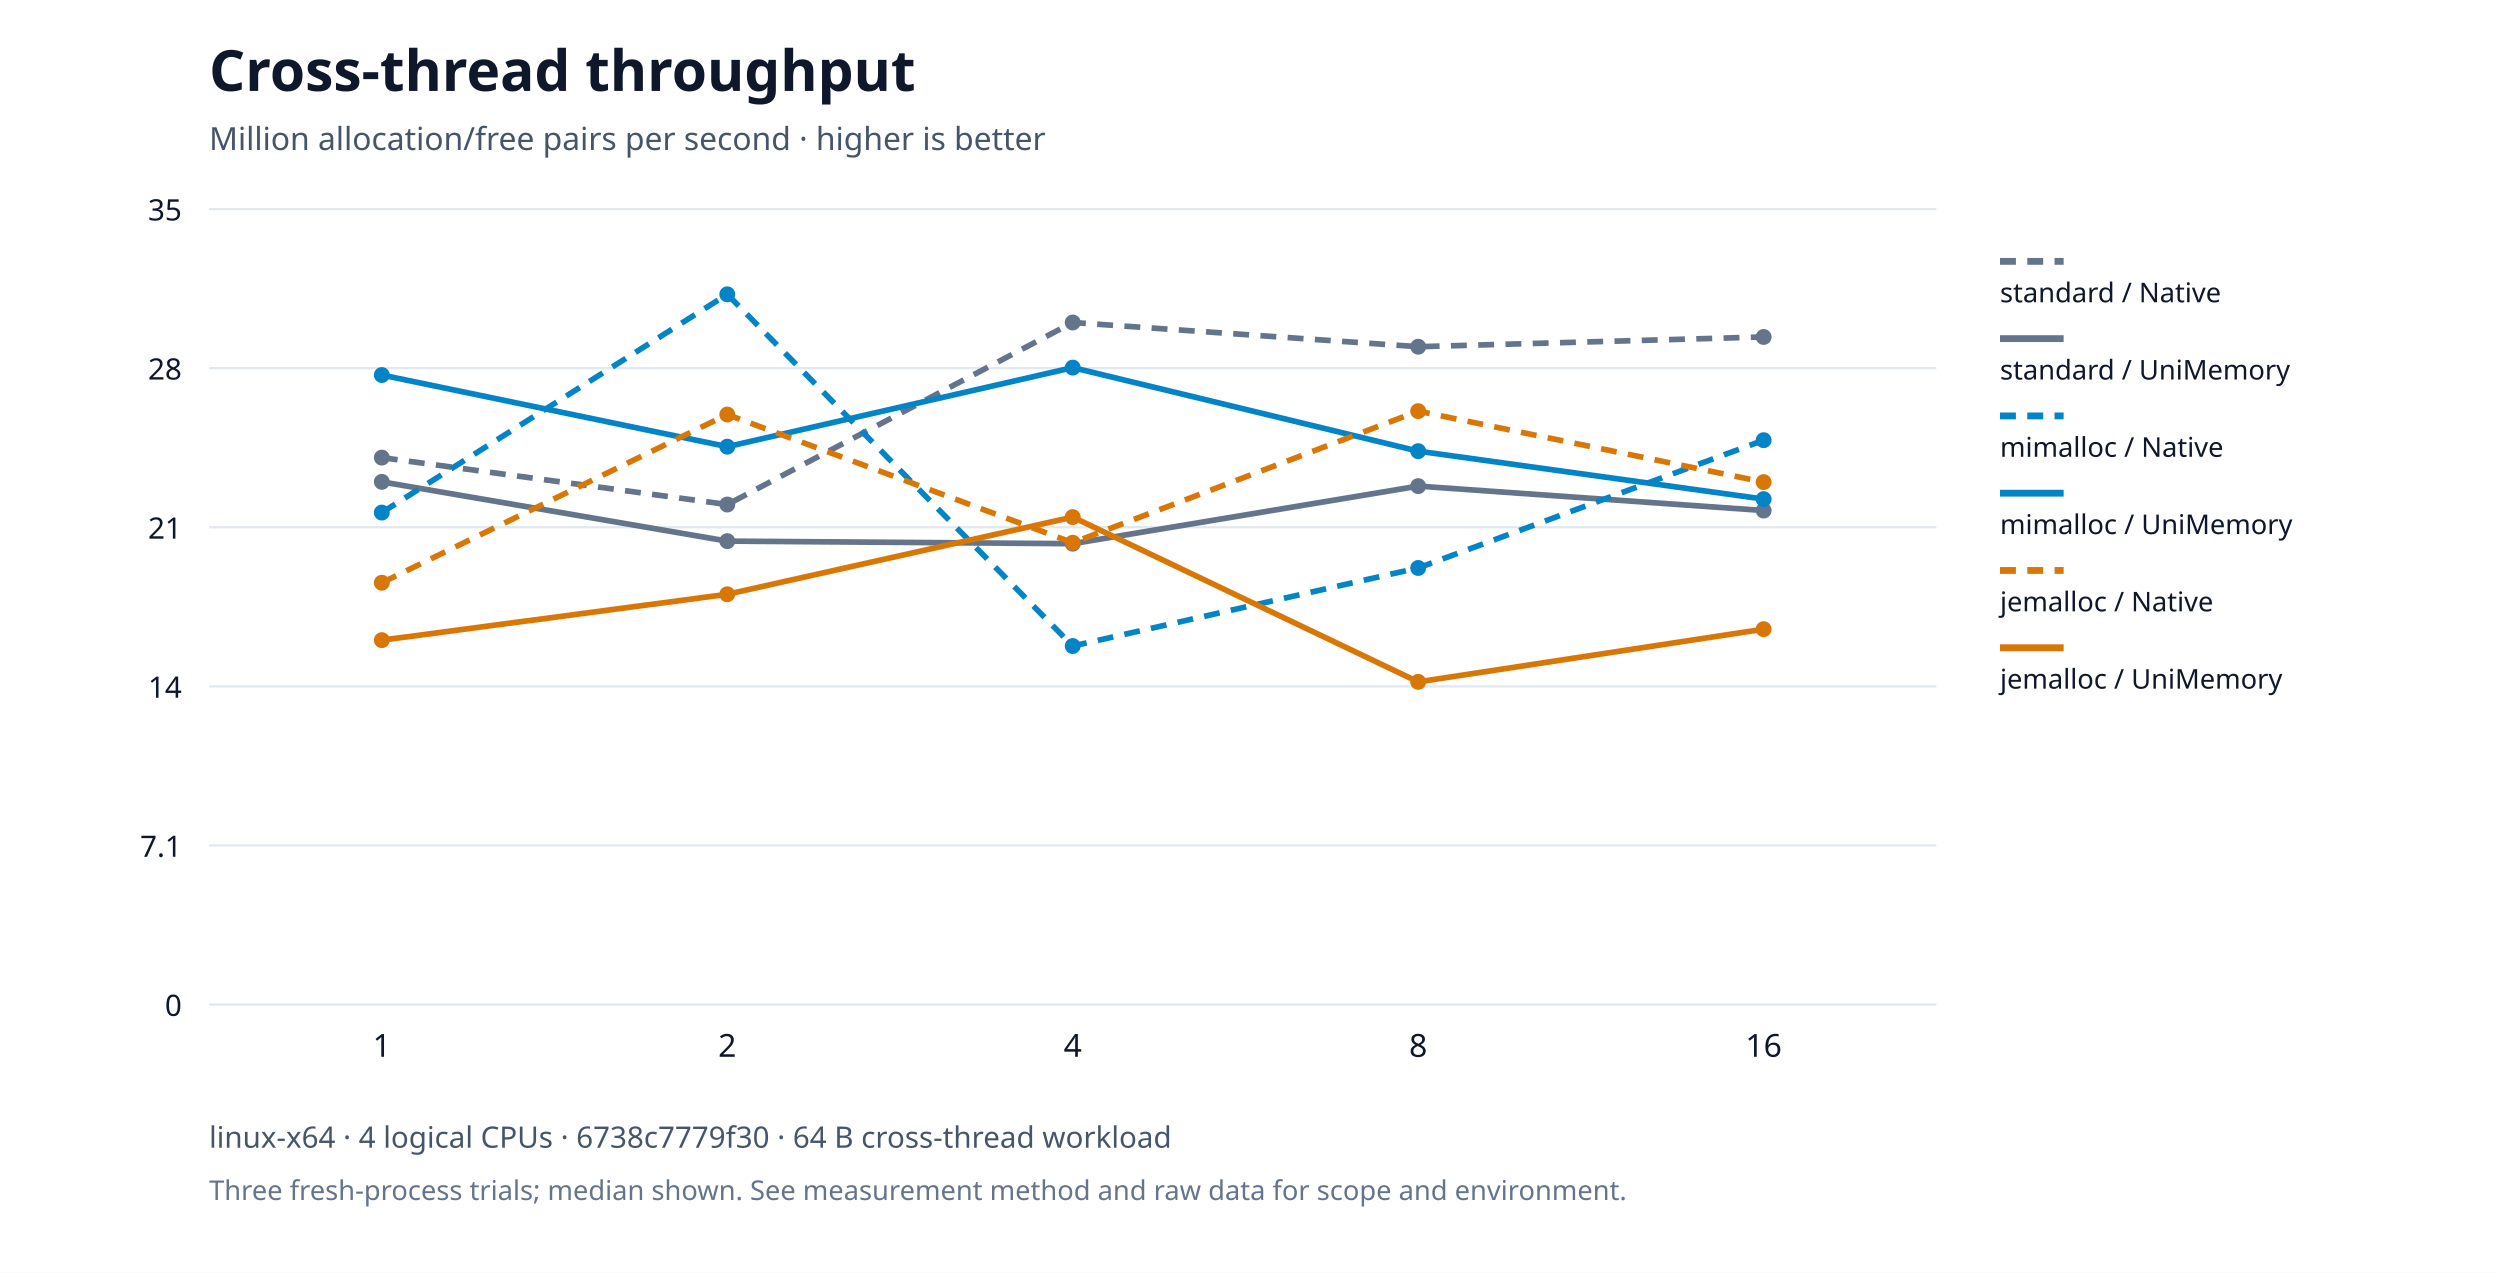
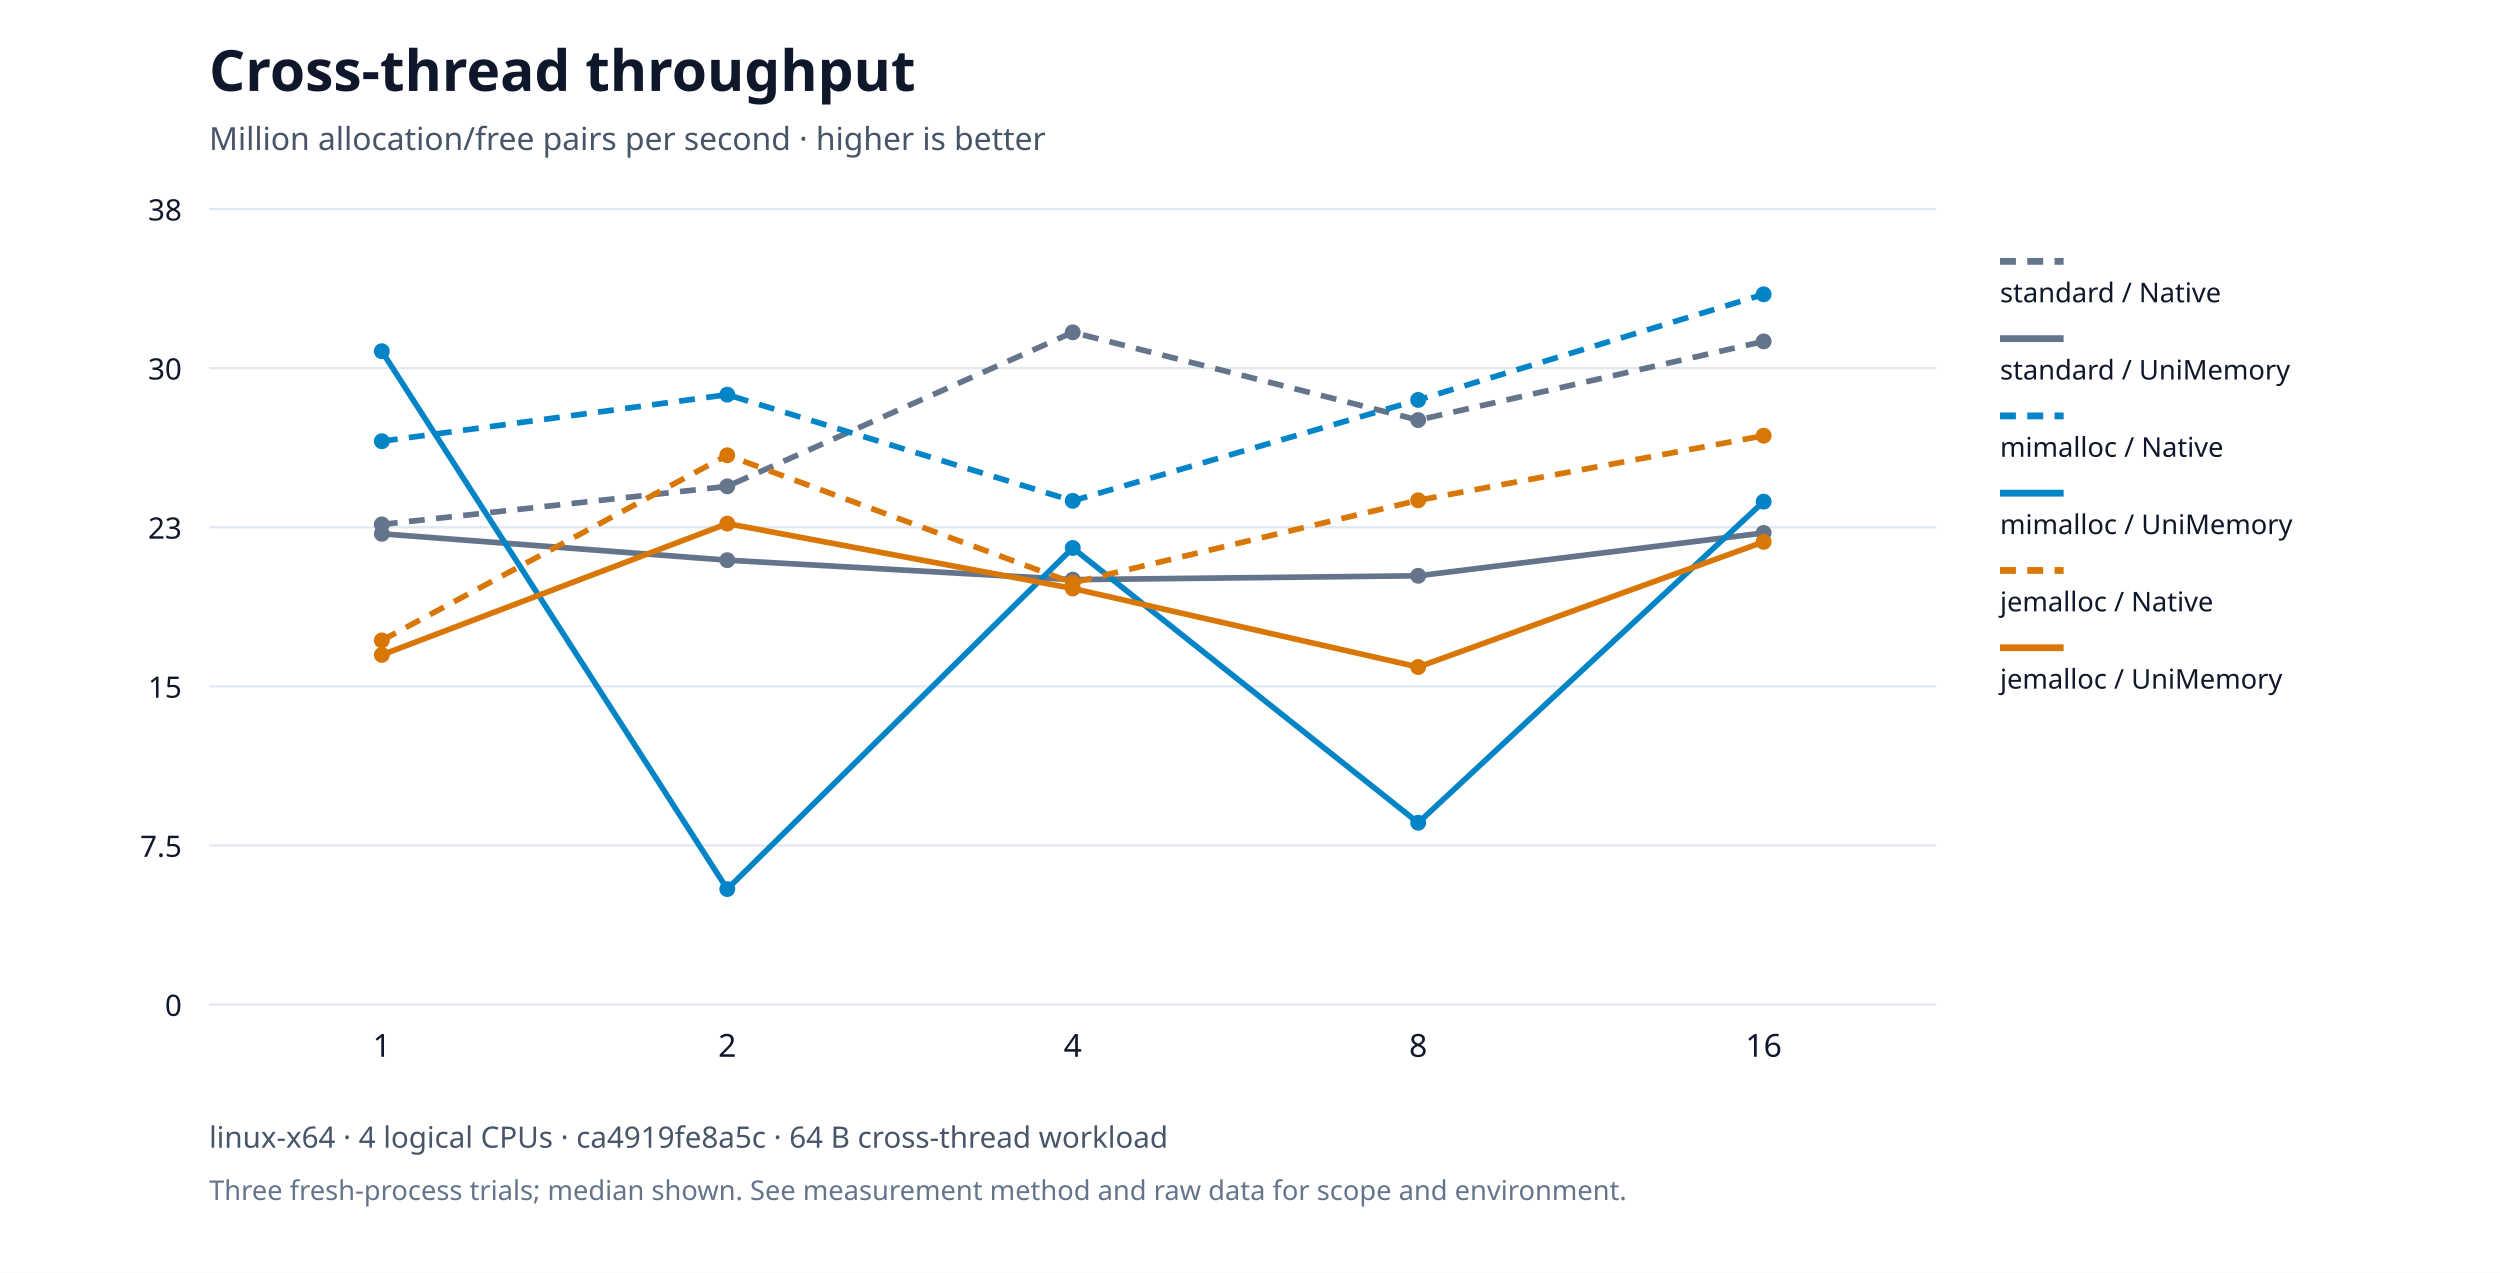
<svg xmlns="http://www.w3.org/2000/svg" viewBox="0 0 1100 560" role="img">
  <rect width="1100" height="560" fill="#ffffff" />
  <g font-family="system-ui,Segoe UI,sans-serif" fill="#0f172a">
    <text x="92" y="40" font-size="25" font-weight="650">Cross-thread throughput</text>
    <text x="92" y="66" font-size="14" fill="#475569">Million allocation/free pairs per second · higher is better</text>
    <path d="M92,442.0h760" stroke="#e2e8f0" />
    <text x="80" y="447.0" text-anchor="end" font-size="13">0</text>
    <path d="M92,372.0h760" stroke="#e2e8f0" />
-     <text x="80" y="377.0" text-anchor="end" font-size="13">7.1</text>
+     <text x="80" y="377.0" text-anchor="end" font-size="13">7.5</text>
    <path d="M92,302.0h760" stroke="#e2e8f0" />
-     <text x="80" y="307.0" text-anchor="end" font-size="13">14</text>
+     <text x="80" y="307.0" text-anchor="end" font-size="13">15</text>
    <path d="M92,232.0h760" stroke="#e2e8f0" />
-     <text x="80" y="237.0" text-anchor="end" font-size="13">21</text>
+     <text x="80" y="237.0" text-anchor="end" font-size="13">23</text>
    <path d="M92,162.0h760" stroke="#e2e8f0" />
-     <text x="80" y="167.0" text-anchor="end" font-size="13">28</text>
+     <text x="80" y="167.0" text-anchor="end" font-size="13">30</text>
    <path d="M92,92.0h760" stroke="#e2e8f0" />
-     <text x="80" y="97.0" text-anchor="end" font-size="13">35</text>
+     <text x="80" y="97.0" text-anchor="end" font-size="13">38</text>
    <text x="168.0" y="465" text-anchor="middle" font-size="14">1</text>
    <text x="320.0" y="465" text-anchor="middle" font-size="14">2</text>
    <text x="472.0" y="465" text-anchor="middle" font-size="14">4</text>
    <text x="624.0" y="465" text-anchor="middle" font-size="14">8</text>
    <text x="776.0" y="465" text-anchor="middle" font-size="14">16</text>
-     <circle cx="168.0" cy="201.349" r="3.5" fill="#64748b" />
-     <circle cx="320.0" cy="221.997" r="3.5" fill="#64748b" />
-     <circle cx="472.0" cy="141.896" r="3.5" fill="#64748b" />
-     <circle cx="624.0" cy="152.554" r="3.5" fill="#64748b" />
-     <circle cx="776.0" cy="148.261" r="3.5" fill="#64748b" />
-     <polyline points="168.0,201.349 320.0,221.997 472.0,141.896 624.0,152.554 776.0,148.261" fill="none" stroke="#64748b" stroke-width="2.5" stroke-dasharray="7 5" />
+     <circle cx="168.0" cy="230.747" r="3.5" fill="#64748b" />
+     <circle cx="320.0" cy="213.99" r="3.5" fill="#64748b" />
+     <circle cx="472.0" cy="146.228" r="3.5" fill="#64748b" />
+     <circle cx="624.0" cy="184.829" r="3.5" fill="#64748b" />
+     <circle cx="776.0" cy="150.212" r="3.5" fill="#64748b" />
+     <polyline points="168.0,230.747 320.0,213.99 472.0,146.228 624.0,184.829 776.0,150.212" fill="none" stroke="#64748b" stroke-width="2.5" stroke-dasharray="7 5" />
    <path d="M880,115h28" stroke="#64748b" stroke-width="3" stroke-dasharray="7 5" />
    <text x="880" y="133" font-size="12">standard / Native</text>
-     <circle cx="168.0" cy="212.015" r="3.5" fill="#64748b" />
-     <circle cx="320.0" cy="238.098" r="3.5" fill="#64748b" />
-     <circle cx="472.0" cy="239.222" r="3.5" fill="#64748b" />
-     <circle cx="624.0" cy="213.889" r="3.5" fill="#64748b" />
-     <circle cx="776.0" cy="224.641" r="3.5" fill="#64748b" />
-     <polyline points="168.0,212.015 320.0,238.098 472.0,239.222 624.0,213.889 776.0,224.641" fill="none" stroke="#64748b" stroke-width="2.5" />
+     <circle cx="168.0" cy="234.88" r="3.5" fill="#64748b" />
+     <circle cx="320.0" cy="246.484" r="3.5" fill="#64748b" />
+     <circle cx="472.0" cy="255.048" r="3.5" fill="#64748b" />
+     <circle cx="624.0" cy="253.346" r="3.5" fill="#64748b" />
+     <circle cx="776.0" cy="234.49" r="3.5" fill="#64748b" />
+     <polyline points="168.0,234.88 320.0,246.484 472.0,255.048 624.0,253.346 776.0,234.49" fill="none" stroke="#64748b" stroke-width="2.5" />
    <path d="M880,149h28" stroke="#64748b" stroke-width="3" />
    <text x="880" y="167" font-size="12">standard / UniMemory</text>
-     <circle cx="168.0" cy="225.534" r="3.5" fill="#0284c7" />
-     <circle cx="320.0" cy="129.5" r="3.5" fill="#0284c7" />
-     <circle cx="472.0" cy="284.259" r="3.5" fill="#0284c7" />
-     <circle cx="624.0" cy="249.898" r="3.5" fill="#0284c7" />
-     <circle cx="776.0" cy="193.686" r="3.5" fill="#0284c7" />
-     <polyline points="168.0,225.534 320.0,129.5 472.0,284.259 624.0,249.898 776.0,193.686" fill="none" stroke="#0284c7" stroke-width="2.5" stroke-dasharray="7 5" />
+     <circle cx="168.0" cy="194.136" r="3.5" fill="#0284c7" />
+     <circle cx="320.0" cy="173.654" r="3.5" fill="#0284c7" />
+     <circle cx="472.0" cy="220.371" r="3.5" fill="#0284c7" />
+     <circle cx="624.0" cy="175.968" r="3.5" fill="#0284c7" />
+     <circle cx="776.0" cy="129.5" r="3.5" fill="#0284c7" />
+     <polyline points="168.0,194.136 320.0,173.654 472.0,220.371 624.0,175.968 776.0,129.5" fill="none" stroke="#0284c7" stroke-width="2.5" stroke-dasharray="7 5" />
    <path d="M880,183h28" stroke="#0284c7" stroke-width="3" stroke-dasharray="7 5" />
    <text x="880" y="201" font-size="12">mimalloc / Native</text>
-     <circle cx="168.0" cy="165.012" r="3.5" fill="#0284c7" />
-     <circle cx="320.0" cy="196.535" r="3.5" fill="#0284c7" />
-     <circle cx="472.0" cy="161.742" r="3.5" fill="#0284c7" />
-     <circle cx="624.0" cy="198.51" r="3.5" fill="#0284c7" />
-     <circle cx="776.0" cy="219.608" r="3.5" fill="#0284c7" />
-     <polyline points="168.0,165.012 320.0,196.535 472.0,161.742 624.0,198.51 776.0,219.608" fill="none" stroke="#0284c7" stroke-width="2.5" />
+     <circle cx="168.0" cy="154.538" r="3.5" fill="#0284c7" />
+     <circle cx="320.0" cy="391.19" r="3.5" fill="#0284c7" />
+     <circle cx="472.0" cy="241.105" r="3.5" fill="#0284c7" />
+     <circle cx="624.0" cy="362.017" r="3.5" fill="#0284c7" />
+     <circle cx="776.0" cy="220.718" r="3.5" fill="#0284c7" />
+     <polyline points="168.0,154.538 320.0,391.19 472.0,241.105 624.0,362.017 776.0,220.718" fill="none" stroke="#0284c7" stroke-width="2.5" />
    <path d="M880,217h28" stroke="#0284c7" stroke-width="3" />
    <text x="880" y="235" font-size="12">mimalloc / UniMemory</text>
-     <circle cx="168.0" cy="256.398" r="3.5" fill="#d97706" />
-     <circle cx="320.0" cy="182.391" r="3.5" fill="#d97706" />
-     <circle cx="472.0" cy="238.8" r="3.5" fill="#d97706" />
-     <circle cx="624.0" cy="180.896" r="3.5" fill="#d97706" />
-     <circle cx="776.0" cy="212.131" r="3.5" fill="#d97706" />
-     <polyline points="168.0,256.398 320.0,182.391 472.0,238.8 624.0,180.896 776.0,212.131" fill="none" stroke="#d97706" stroke-width="2.5" stroke-dasharray="7 5" />
+     <circle cx="168.0" cy="281.771" r="3.5" fill="#d97706" />
+     <circle cx="320.0" cy="200.312" r="3.5" fill="#d97706" />
+     <circle cx="472.0" cy="256.441" r="3.5" fill="#d97706" />
+     <circle cx="624.0" cy="220.127" r="3.5" fill="#d97706" />
+     <circle cx="776.0" cy="191.711" r="3.5" fill="#d97706" />
+     <polyline points="168.0,281.771 320.0,200.312 472.0,256.441 624.0,220.127 776.0,191.711" fill="none" stroke="#d97706" stroke-width="2.5" stroke-dasharray="7 5" />
    <path d="M880,251h28" stroke="#d97706" stroke-width="3" stroke-dasharray="7 5" />
    <text x="880" y="269" font-size="12">jemalloc / Native</text>
-     <circle cx="168.0" cy="281.664" r="3.5" fill="#d97706" />
-     <circle cx="320.0" cy="261.481" r="3.5" fill="#d97706" />
-     <circle cx="472.0" cy="227.513" r="3.5" fill="#d97706" />
-     <circle cx="624.0" cy="300.025" r="3.5" fill="#d97706" />
-     <circle cx="776.0" cy="276.834" r="3.5" fill="#d97706" />
-     <polyline points="168.0,281.664 320.0,261.481 472.0,227.513 624.0,300.025 776.0,276.834" fill="none" stroke="#d97706" stroke-width="2.5" />
+     <circle cx="168.0" cy="288.156" r="3.5" fill="#d97706" />
+     <circle cx="320.0" cy="230.382" r="3.5" fill="#d97706" />
+     <circle cx="472.0" cy="258.932" r="3.5" fill="#d97706" />
+     <circle cx="624.0" cy="293.489" r="3.5" fill="#d97706" />
+     <circle cx="776.0" cy="238.41" r="3.5" fill="#d97706" />
+     <polyline points="168.0,288.156 320.0,230.382 472.0,258.932 624.0,293.489 776.0,238.41" fill="none" stroke="#d97706" stroke-width="2.5" />
    <path d="M880,285h28" stroke="#d97706" stroke-width="3" />
    <text x="880" y="303" font-size="12">jemalloc / UniMemory</text>
-     <text x="92" y="505" font-size="13" fill="#475569">linux-x64 · 4 logical CPUs · 6738c7779f30 · 64 B cross-thread workload</text>
+     <text x="92" y="505" font-size="13" fill="#475569">linux-x64 · 4 logical CPUs · ca4919fe8a5c · 64 B cross-thread workload</text>
    <text x="92" y="528" font-size="12" fill="#64748b">Three fresh-process trials; median shown. See measurement method and raw data for scope and environment.</text>
  </g>
</svg>
